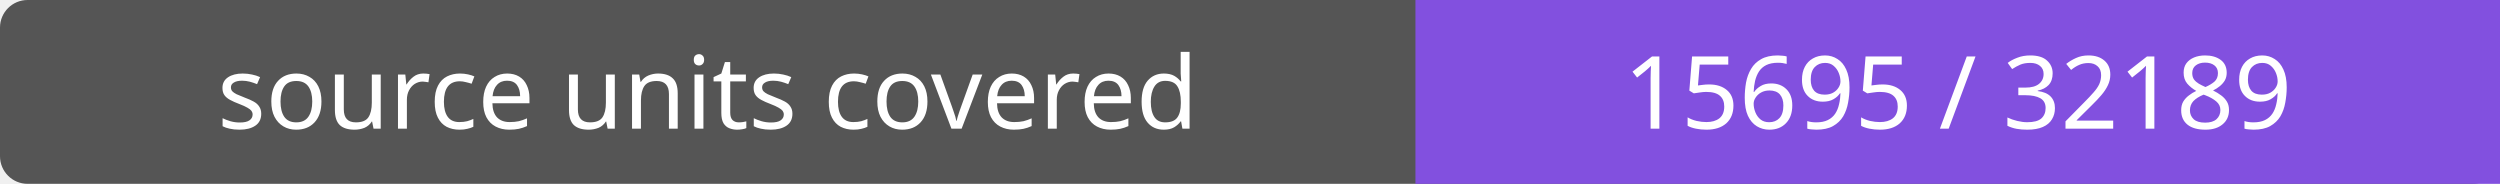
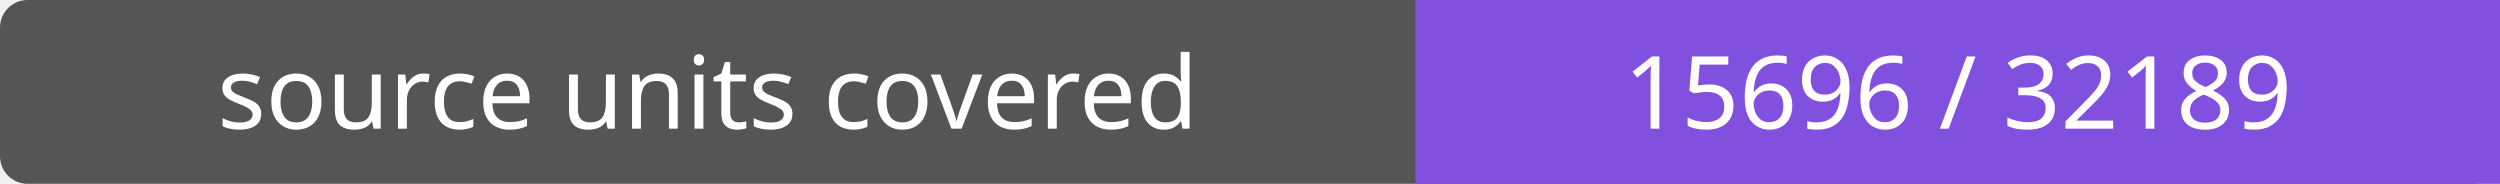
- <svg xmlns="http://www.w3.org/2000/svg" width="272" height="20" role="img" aria-label="source units covered: 15695 / 32189">
+ <svg xmlns="http://www.w3.org/2000/svg" width="272" height="20" role="img" aria-label="source units covered: 15696 / 32189">
  <rect width="272" height="20" rx="3" fill="#555" />
  <path fill="#8250df" d="M154 0h118v20H154z" />
  <g fill="#fff" text-anchor="middle" font-family="Verdana,sans-serif" font-size="11">
    <text x="77.0" y="14">source units covered</text>
-     <text x="213.0" y="14">15695 / 32189</text>
+     <text x="213.0" y="14">15696 / 32189</text>
  </g>
</svg>
